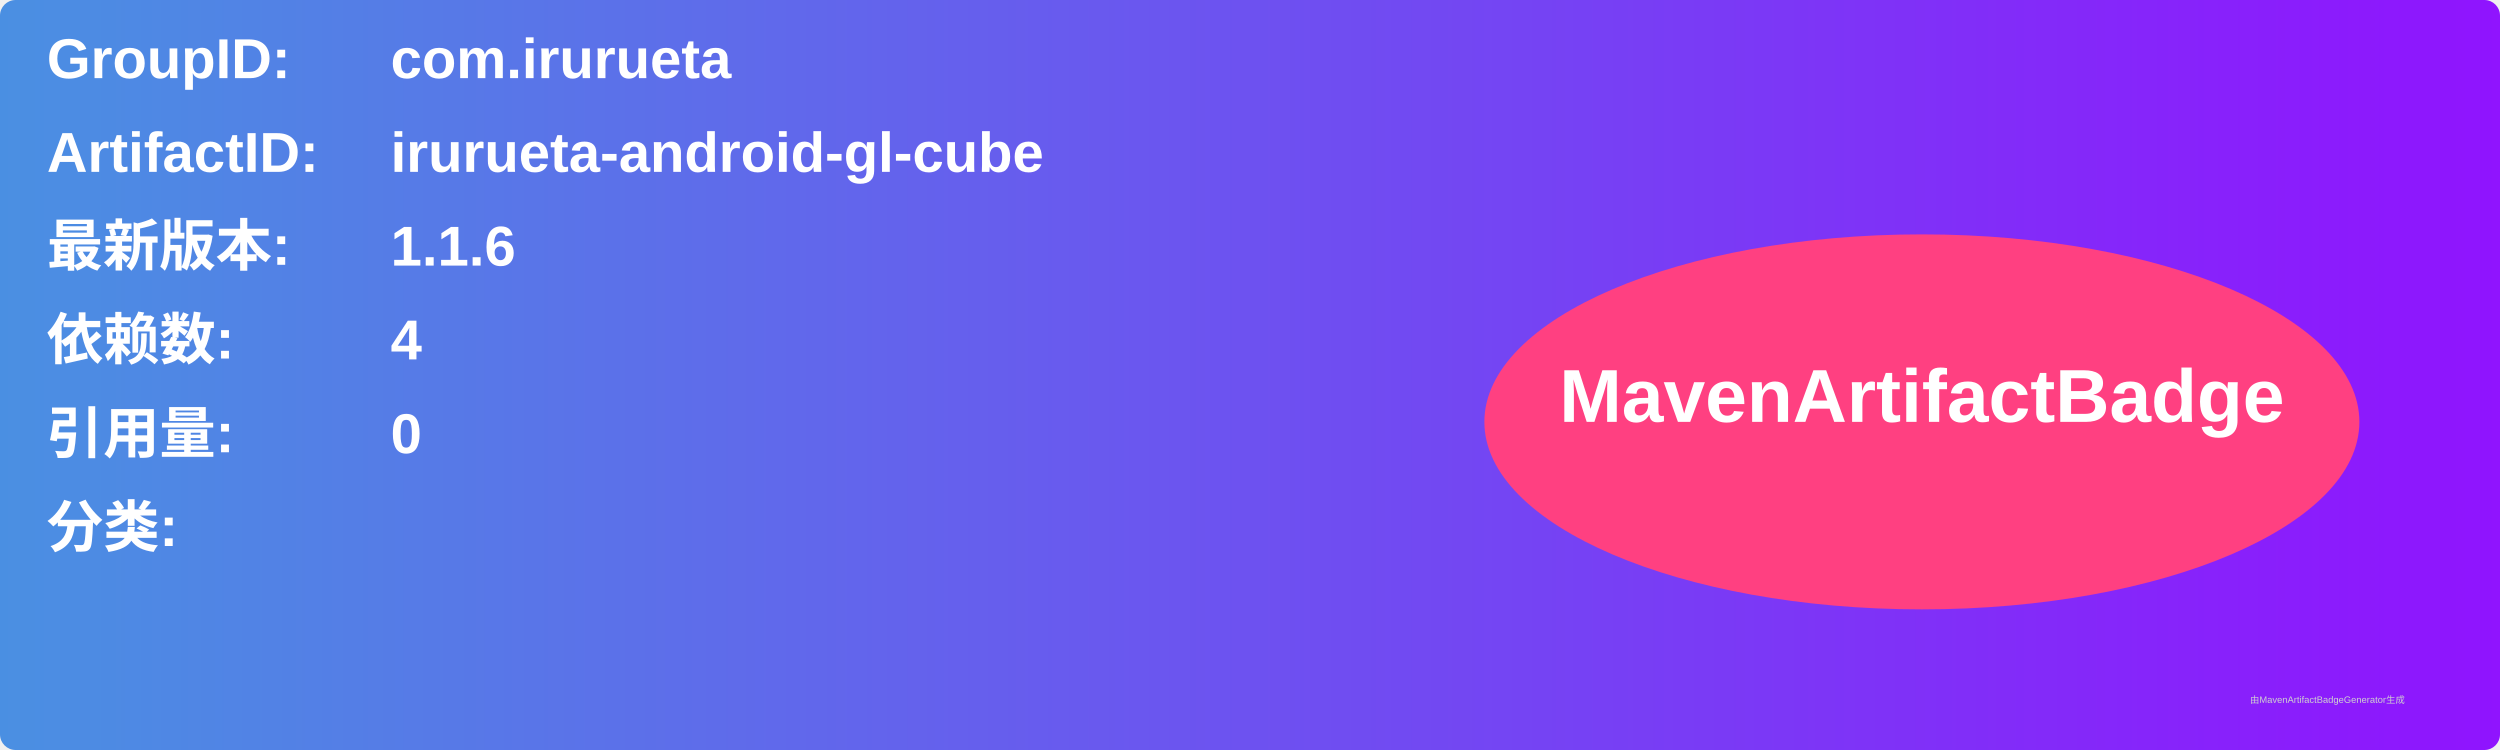
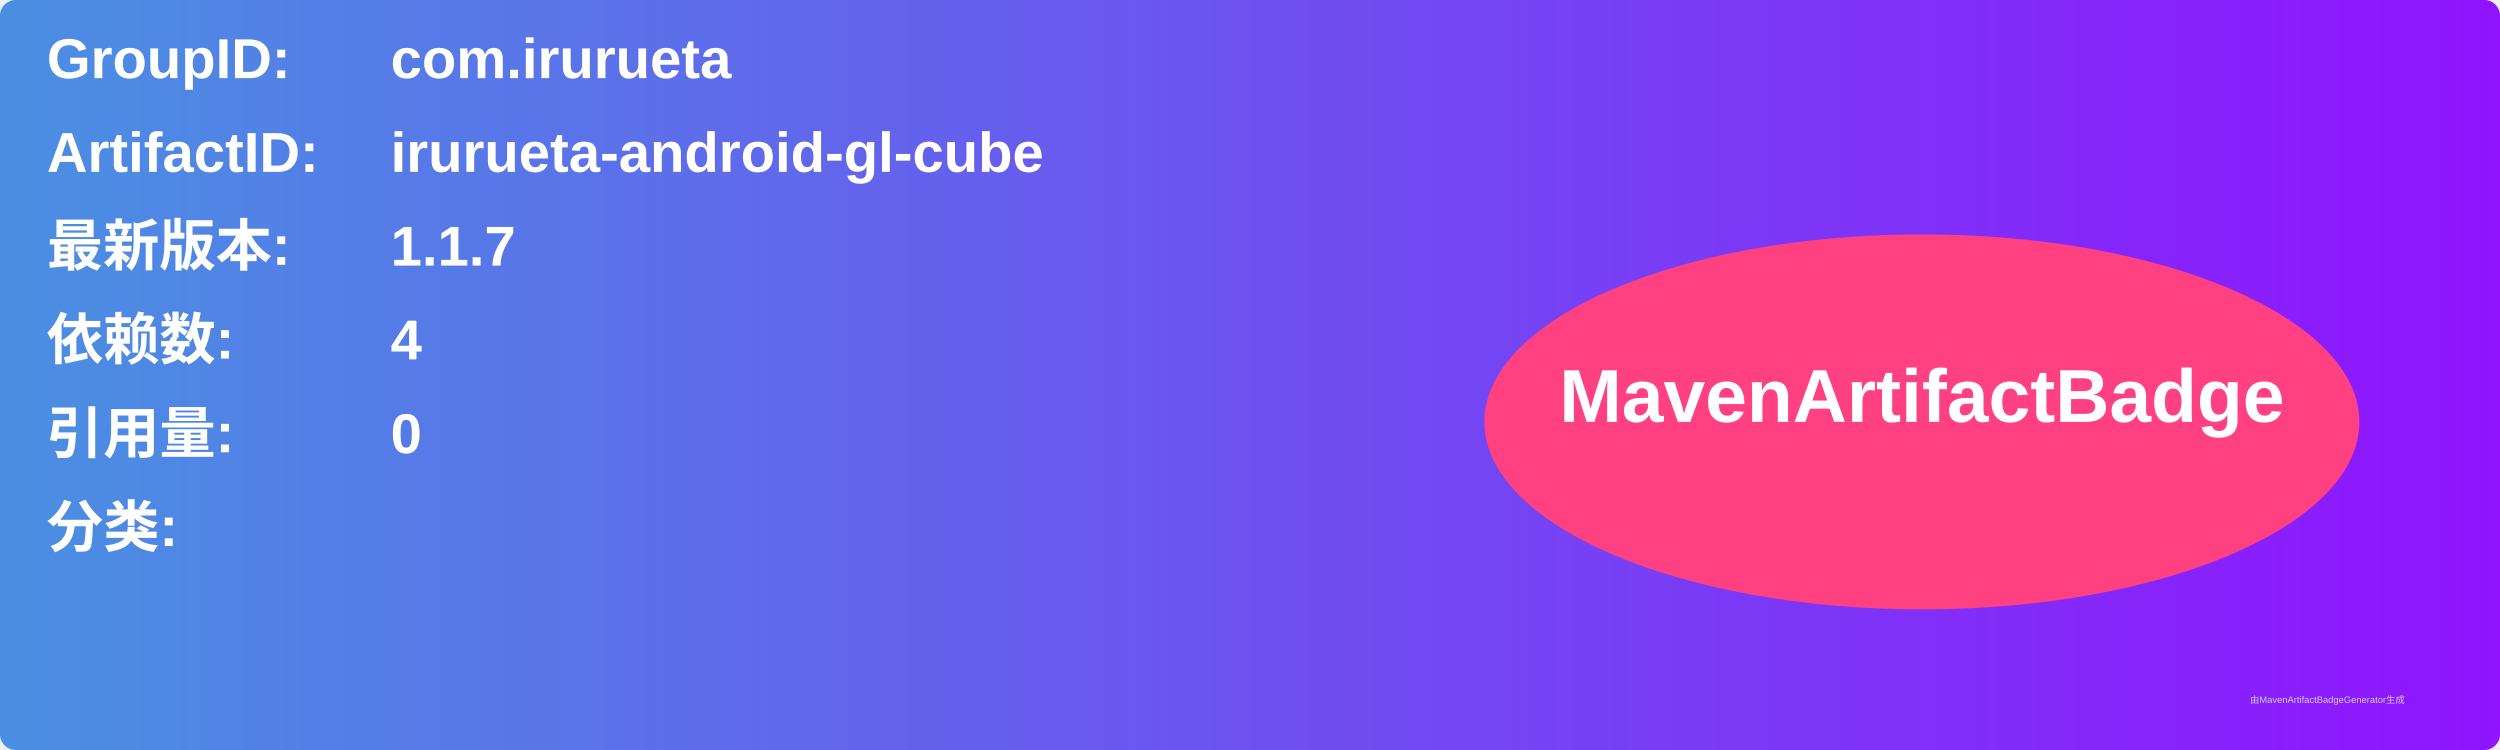
<svg xmlns="http://www.w3.org/2000/svg" width="800" height="240" viewBox="0 0 800 240">
  <linearGradient id="grad" x1="0%" y1="0%" x2="100%" y2="0%">
    <stop offset="0%" stop-color="#4a90e2" />
    <stop offset="100%" stop-color="#9013fe" />
  </linearGradient>
  <rect width="100%" height="100%" rx="5" ry="5" fill="url(#grad)" />
  <g transform="translate(15, 15)">
    <text x="0" y="10" font-family="Arial" font-size="18" fill="white" font-weight="bold" width="260">GroupID:</text>
    <text x="110" y="10" font-family="Arial" font-size="18" fill="white" font-weight="bold" width="460">com.irurueta</text>
    <text x="0" y="40" font-family="Arial" font-size="18" fill="white" font-weight="bold" width="260">ArtifactID:</text>
    <text x="110" y="40" font-family="Arial" font-size="18" fill="white" font-weight="bold" width="460">irurueta-android-gl-cube</text>
    <text x="0" y="70" font-family="Arial" font-size="18" fill="white" font-weight="bold">最新版本:</text>
    <text x="110" y="70" font-family="Arial" font-size="18" fill="white" font-weight="bold">
-       <tspan font-weight="bold">1.1.6</tspan>
+       <tspan font-weight="bold">1.1.7</tspan>
    </text>
    <text x="0" y="100" font-family="Arial" font-size="18" fill="white" font-weight="bold">依赖数: </text>
    <text x="110" y="100" font-family="Arial" font-size="18" fill="white">
      <tspan font-weight="bold">4</tspan>
    </text>
    <text x="0" y="130" font-family="Arial" font-size="18" fill="white" font-weight="bold">引用量: </text>
    <text x="110" y="130" font-family="Arial" font-size="18" fill="white">
      <tspan font-weight="bold">0</tspan>
    </text>
    <text x="0" y="160" font-family="Arial" font-size="18" fill="white" font-weight="bold">分类:</text>
    <text x="10" y="190" font-family="Arial" font-size="10" fill="white">
      <tspan font-weight="bold" />
    </text>
    <ellipse cx="600" cy="120" rx="140" ry="60" fill="#ff4081" />
    <text x="600" y="120" text-anchor="middle" font-family="Arial" font-size="24" fill="white" font-weight="bold">MavenArtifactBadge</text>
  </g>
  <text x="720" y="225" font-family="Arial" font-size="3" fill="#d0d0d0">由MavenArtifactBadgeGenerator生成</text>
</svg>
